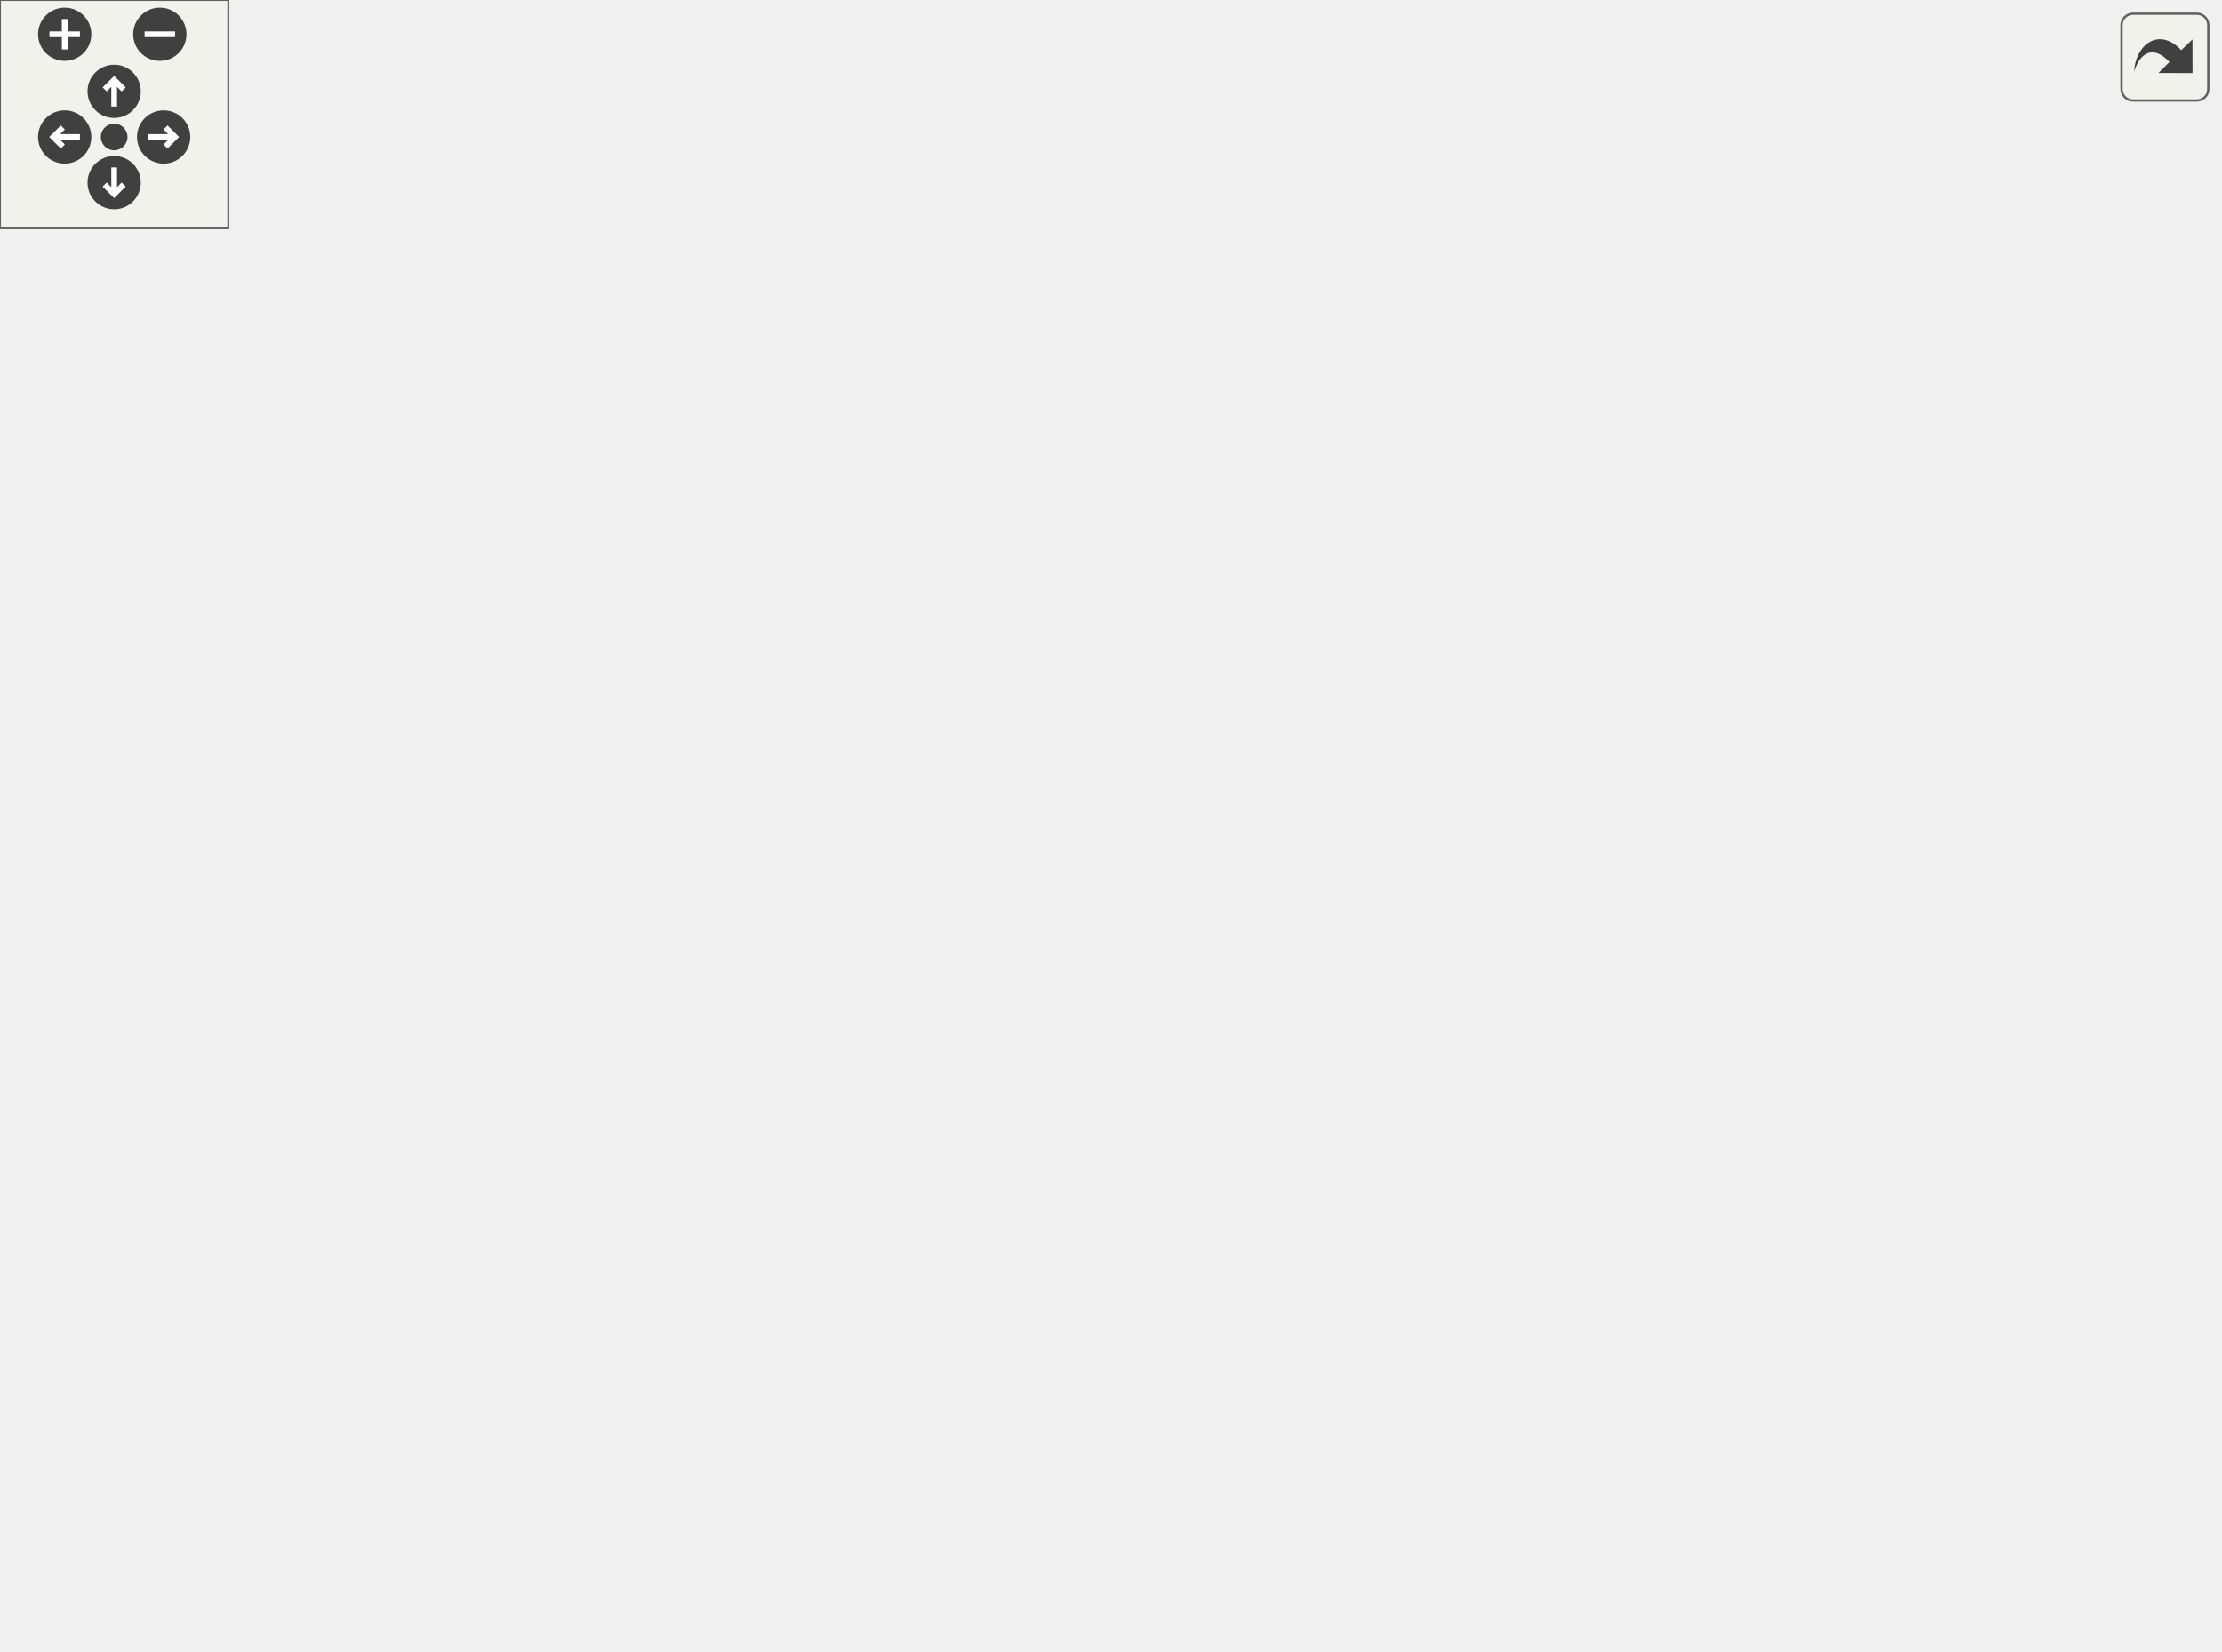
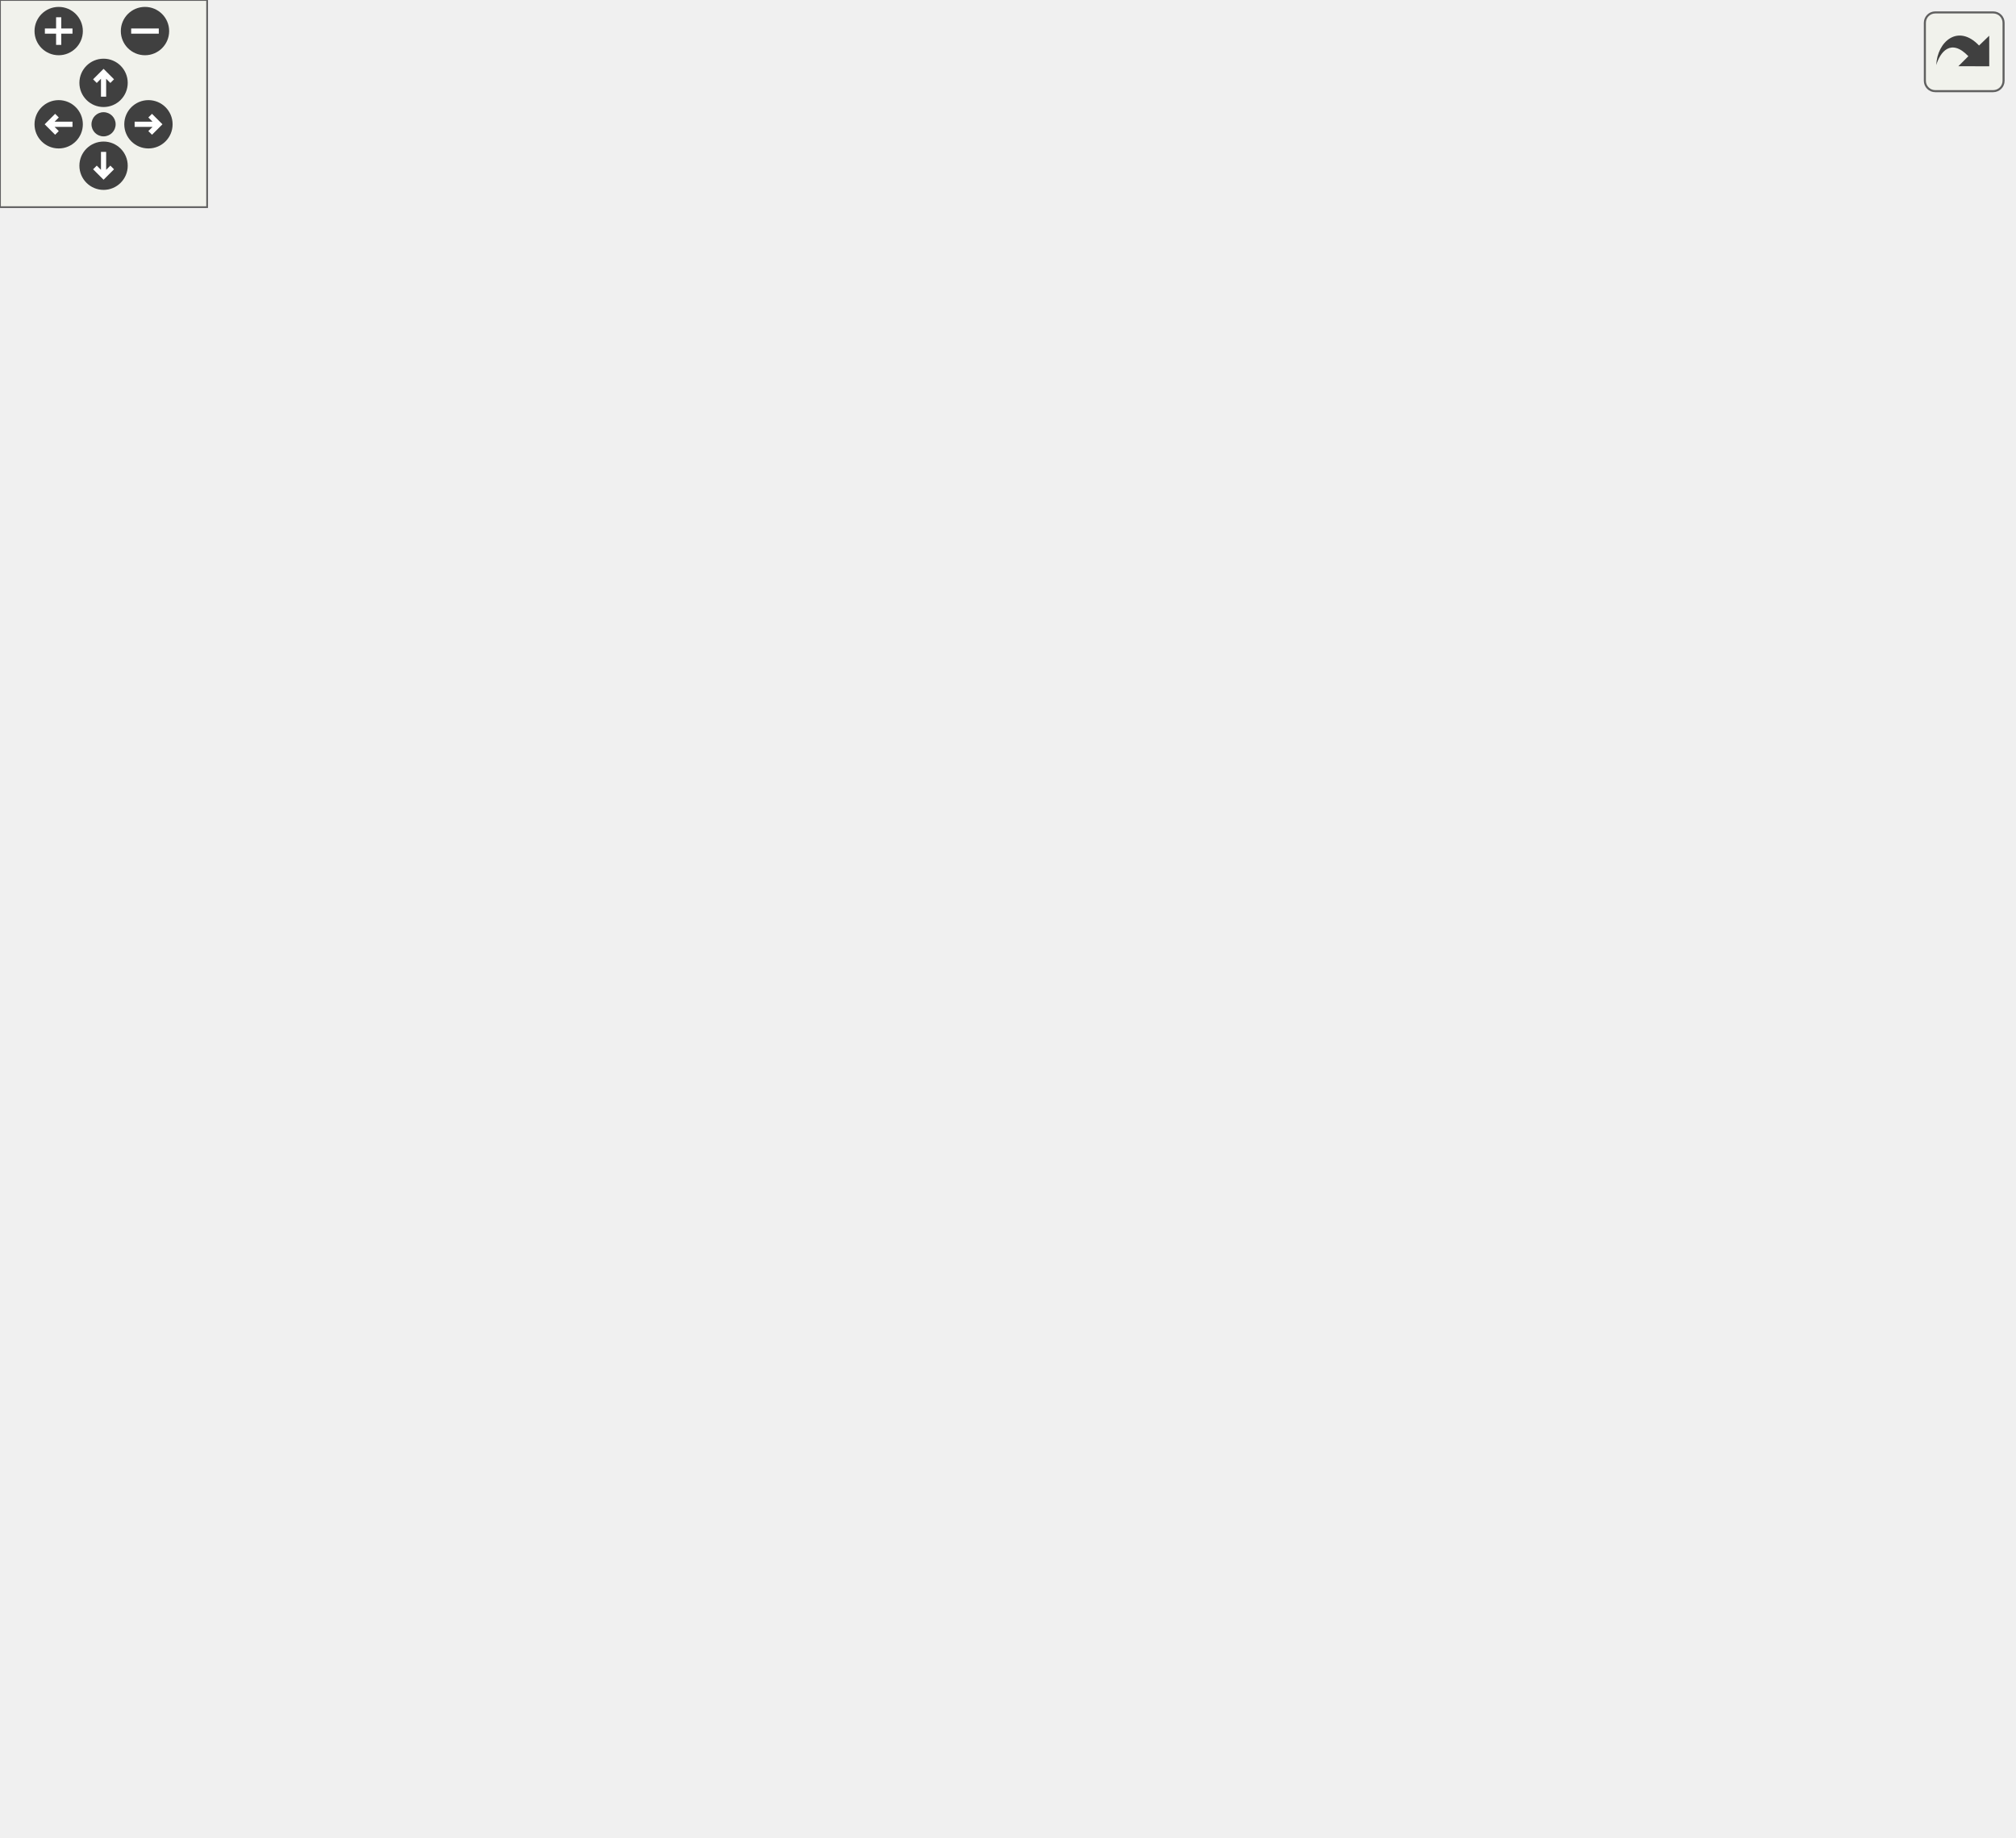
<svg xmlns="http://www.w3.org/2000/svg" xmlns:xlink="http://www.w3.org/1999/xlink" id="main" version="1.1" xml:space="preserve">
  <style type="text/css">
.edge:hover path { stroke: red; }
.edge:hover polygon { stroke: red; fill: red; }
</style>
  <defs>
    <circle id="rim" cx="0" cy="0" r="7" />
    <circle id="rim2" cx="0" cy="0" r="3.5" />
    <g id="zoomPlus">
      <use xlink:href="#rim" fill="#404040">
        <set attributeName="fill" to="#808080" begin="zoomplus.mouseover" end="zoomplus.mouseout" />
      </use>
      <path d="M-4,0h8M0,-4v8" fill="none" stroke="white" stroke-width="1.5" pointer-events="none" />
    </g>
    <g id="zoomMin">
      <use xlink:href="#rim" fill="#404040">
        <set attributeName="fill" to="#808080" begin="zoomminus.mouseover" end="zoomminus.mouseout" />
      </use>
      <path d="M-4,0h8" fill="none" stroke="white" stroke-width="1.5" pointer-events="none" />
    </g>
    <g id="dirArrow">
      <path fill="none" stroke="white" stroke-width="1.5" d="M0,-3.0v7 M-2.5,-0.5L0,-3.0L2.5,-0.5" />
    </g>
    <g id="resetDef">
      <use xlink:href="#rim2" fill="#404040">
        <set attributeName="fill" to="#808080" begin="reset.mouseover" end="reset.mouseout" />
      </use>
    </g>
  </defs>
  <svg id="graph" class="graph">
    <g id="viewport">
      <g id="node1" class="node">
        <g id="a_node1">
          <a xlink:title="Validate an HTTP request.">
-             <polygon fill="#bfbfbf" stroke="black" points="476,-103 476,-122 583,-122 583,-103 476,-103" />
-             <text text-anchor="middle" x="529.5" y="-110" font-family="Helvetica,sans-Serif" font-size="10.00">ValidateAuthToken</text>
+             <polygon fill="#bfbfbf" stroke="black" points="476,-128 476,-147 583,-147 583,-128 476,-128" />
+             <text text-anchor="middle" x="529.5" y="-135" font-family="Helvetica,sans-Serif" font-size="10.00">ValidateAuthToken</text>
          </a>
        </g>
      </g>
      <g id="node2" class="node">
        <g id="a_node2">
          <a xlink:href="classcarta_1_1HttpServer.html#af169f00ad63df4365dabaff24daf8a38" target="_top" xlink:title=" ">
-             <polygon fill="none" stroke="black" points="323,-171.5 323,-201.5 429,-201.5 429,-171.5 323,-171.5" />
-             <text text-anchor="start" x="331" y="-189.5" font-family="Helvetica,sans-Serif" font-size="10.00">carta::HttpServer::</text>
-             <text text-anchor="middle" x="376" y="-178.5" font-family="Helvetica,sans-Serif" font-size="10.00">IsAuthenticated</text>
+             <polygon fill="none" stroke="black" points="323,-220.5 323,-250.5 429,-250.5 429,-220.5 323,-220.5" />
+             <text text-anchor="start" x="331" y="-238.5" font-family="Helvetica,sans-Serif" font-size="10.00">carta::HttpServer::</text>
+             <text text-anchor="middle" x="376" y="-227.5" font-family="Helvetica,sans-Serif" font-size="10.00">IsAuthenticated</text>
          </a>
        </g>
      </g>
      <g id="edge1" class="edge">
-         <path fill="none" stroke="midnightblue" d="M499.95,-126.44C473.73,-139.25 434.95,-158.2 407.98,-171.37" />
-         <polygon fill="midnightblue" stroke="midnightblue" points="501.55,-129.56 509,-122.02 498.48,-123.27 501.55,-129.56" />
-       </g>
-       <g id="node11" class="node">
-         <g id="a_node11">
+         <path fill="none" stroke="midnightblue" d="M505.17,-152.59C476.66,-171.04 428.69,-202.06 400.22,-220.48" />
+         <polygon fill="midnightblue" stroke="midnightblue" points="507.2,-155.45 513.7,-147.08 503.4,-149.57 507.2,-155.45" />
+       </g>
+       <g id="node13" class="node">
+         <g id="a_node13">
          <a xlink:href="classcarta_1_1SessionManager.html#a3b33c1d0f82ffefade16372d54c7f236" target="_top" xlink:title=" ">
-             <polygon fill="none" stroke="black" points="312,-73.5 312,-103.5 440,-103.5 440,-73.5 312,-73.5" />
-             <text text-anchor="start" x="320" y="-91.5" font-family="Helvetica,sans-Serif" font-size="10.00">carta::SessionManager</text>
-             <text text-anchor="middle" x="376" y="-80.5" font-family="Helvetica,sans-Serif" font-size="10.00">::OnUpgrade</text>
-           </a>
-         </g>
-       </g>
-       <g id="edge16" class="edge">
-         <path fill="none" stroke="midnightblue" d="M466.04,-102.61C457.5,-101.25 448.72,-99.86 440.16,-98.51" />
-         <polygon fill="midnightblue" stroke="midnightblue" points="465.51,-106.07 475.94,-104.17 466.61,-99.15 465.51,-106.07" />
+             <polygon fill="none" stroke="black" points="312,-98.5 312,-128.5 440,-128.5 440,-98.5 312,-98.5" />
+             <text text-anchor="start" x="320" y="-116.5" font-family="Helvetica,sans-Serif" font-size="10.00">carta::SessionManager</text>
+             <text text-anchor="middle" x="376" y="-105.5" font-family="Helvetica,sans-Serif" font-size="10.00">::OnUpgrade</text>
+           </a>
+         </g>
+       </g>
+       <g id="edge20" class="edge">
+         <path fill="none" stroke="midnightblue" d="M466.04,-127.61C457.5,-126.25 448.72,-124.86 440.16,-123.51" />
+         <polygon fill="midnightblue" stroke="midnightblue" points="465.51,-131.07 475.94,-129.17 466.61,-124.15 465.51,-131.07" />
      </g>
      <g id="node3" class="node">
        <g id="a_node3">
          <a xlink:href="classcarta_1_1HttpServer.html#aef99e62efe9a7250f3f0a867d114f426" target="_top" xlink:title=" ">
-             <polygon fill="none" stroke="black" points="155,-343.5 155,-373.5 263,-373.5 263,-343.5 155,-343.5" />
-             <text text-anchor="start" x="163" y="-361.5" font-family="Helvetica,sans-Serif" font-size="10.00">carta::HttpServer::</text>
-             <text text-anchor="middle" x="209" y="-350.5" font-family="Helvetica,sans-Serif" font-size="10.00">HandleClearObject</text>
+             <polygon fill="none" stroke="black" points="155,-441.5 155,-471.5 263,-471.5 263,-441.5 155,-441.5" />
+             <text text-anchor="start" x="163" y="-459.5" font-family="Helvetica,sans-Serif" font-size="10.00">carta::HttpServer::</text>
+             <text text-anchor="middle" x="209" y="-448.5" font-family="Helvetica,sans-Serif" font-size="10.00">HandleClearObject</text>
          </a>
        </g>
      </g>
      <g id="edge2" class="edge">
-         <path fill="none" stroke="midnightblue" d="M364.53,-211.09C349.49,-243.69 318.77,-300.96 276,-334.5 271.68,-337.89 266.84,-340.82 261.8,-343.36" />
-         <polygon fill="midnightblue" stroke="midnightblue" points="367.79,-212.38 368.7,-201.83 361.41,-209.51 367.79,-212.38" />
+         <path fill="none" stroke="midnightblue" d="M368.91,-260.52C357.58,-301.97 329.41,-384.99 276,-432.5 272.17,-435.9 267.83,-438.84 263.23,-441.36" />
+         <polygon fill="midnightblue" stroke="midnightblue" points="372.34,-261.26 371.49,-250.69 365.57,-259.48 372.34,-261.26" />
      </g>
      <g id="node5" class="node">
        <g id="a_node5">
          <a xlink:href="classcarta_1_1HttpServer.html#a45673f54c55bb8e02fbacf5fb3340f93" target="_top" xlink:title=" ">
-             <polygon fill="none" stroke="black" points="142,-294.5 142,-324.5 276,-324.5 276,-294.5 142,-294.5" />
-             <text text-anchor="start" x="150" y="-312.5" font-family="Helvetica,sans-Serif" font-size="10.00">carta::HttpServer::</text>
-             <text text-anchor="middle" x="209" y="-301.5" font-family="Helvetica,sans-Serif" font-size="10.00">HandleClearPreferences</text>
+             <polygon fill="none" stroke="black" points="142,-392.5 142,-422.5 276,-422.5 276,-392.5 142,-392.5" />
+             <text text-anchor="start" x="150" y="-410.5" font-family="Helvetica,sans-Serif" font-size="10.00">carta::HttpServer::</text>
+             <text text-anchor="middle" x="209" y="-399.5" font-family="Helvetica,sans-Serif" font-size="10.00">HandleClearPreferences</text>
          </a>
        </g>
      </g>
      <g id="edge4" class="edge">
-         <path fill="none" stroke="midnightblue" d="M357.08,-209.54C338.79,-231.69 308.54,-264.78 276,-285.5 270.76,-288.84 264.98,-291.8 259.1,-294.4" />
-         <polygon fill="midnightblue" stroke="midnightblue" points="359.9,-211.61 363.48,-201.64 354.46,-207.21 359.9,-211.61" />
+         <path fill="none" stroke="midnightblue" d="M364.53,-260.09C349.49,-292.69 318.77,-349.96 276,-383.5 271.68,-386.89 266.84,-389.82 261.8,-392.36" />
+         <polygon fill="midnightblue" stroke="midnightblue" points="367.79,-261.38 368.7,-250.83 361.41,-258.51 367.79,-261.38" />
      </g>
      <g id="node6" class="node">
        <g id="a_node6">
+           <a xlink:href="classcarta_1_1HttpServer.html#aa7a4e4cee9cd8a3204770992be139ee5" target="_top" xlink:title=" ">
+             <polygon fill="none" stroke="black" points="156,-343.5 156,-373.5 262,-373.5 262,-343.5 156,-343.5" />
+             <text text-anchor="start" x="164" y="-361.5" font-family="Helvetica,sans-Serif" font-size="10.00">carta::HttpServer::</text>
+             <text text-anchor="middle" x="209" y="-350.5" font-family="Helvetica,sans-Serif" font-size="10.00">HandleGetObject</text>
+           </a>
+         </g>
+       </g>
+       <g id="edge6" class="edge">
+         <path fill="none" stroke="midnightblue" d="M357.08,-258.54C338.79,-280.69 308.54,-313.78 276,-334.5 270.76,-337.84 264.98,-340.8 259.1,-343.4" />
+         <polygon fill="midnightblue" stroke="midnightblue" points="359.9,-260.61 363.48,-250.64 354.46,-256.21 359.9,-260.61" />
+       </g>
+       <g id="node7" class="node">
+         <g id="a_node7">
+           <a xlink:href="classcarta_1_1HttpServer.html#a9d4bf386ea698bf2205b604b8fc19e9f" target="_top" xlink:title=" ">
+             <polygon fill="none" stroke="black" points="150.5,-294.5 150.5,-324.5 267.5,-324.5 267.5,-294.5 150.5,-294.5" />
+             <text text-anchor="start" x="158.5" y="-312.5" font-family="Helvetica,sans-Serif" font-size="10.00">carta::HttpServer::</text>
+             <text text-anchor="middle" x="209" y="-301.5" font-family="Helvetica,sans-Serif" font-size="10.00">HandleGetObjectList</text>
+           </a>
+         </g>
+       </g>
+       <g id="edge8" class="edge">
+         <path fill="none" stroke="midnightblue" d="M338.32,-255.34C319.87,-264.98 297.01,-276.41 276,-285.5 268.84,-288.6 261.13,-291.65 253.6,-294.48" />
+         <polygon fill="midnightblue" stroke="midnightblue" points="340.04,-258.38 347.26,-250.63 336.78,-252.19 340.04,-258.38" />
+       </g>
+       <g id="node8" class="node">
+         <g id="a_node8">
          <a xlink:href="classcarta_1_1HttpServer.html#a94f3006427469ddabb14f8dce474b4fc" target="_top" xlink:title=" ">
            <polygon fill="none" stroke="black" points="156,-245.5 156,-275.5 262,-275.5 262,-245.5 156,-245.5" />
            <text text-anchor="start" x="164" y="-263.5" font-family="Helvetica,sans-Serif" font-size="10.00">carta::HttpServer::</text>
            <text text-anchor="middle" x="209" y="-252.5" font-family="Helvetica,sans-Serif" font-size="10.00">HandleGetObjects</text>
          </a>
        </g>
      </g>
-       <g id="edge6" class="edge">
-         <path fill="none" stroke="midnightblue" d="M338.32,-206.34C319.87,-215.98 297.01,-227.41 276,-236.5 268.84,-239.6 261.13,-242.65 253.6,-245.48" />
-         <polygon fill="midnightblue" stroke="midnightblue" points="340.04,-209.38 347.26,-201.63 336.78,-203.19 340.04,-209.38" />
-       </g>
-       <g id="node7" class="node">
-         <g id="a_node7">
+       <g id="edge10" class="edge">
+         <path fill="none" stroke="midnightblue" d="M312.61,-244.95C295.97,-247.47 278.17,-250.17 262.15,-252.6" />
+         <polygon fill="midnightblue" stroke="midnightblue" points="313.43,-248.37 322.79,-243.41 312.38,-241.45 313.43,-248.37" />
+       </g>
+       <g id="node9" class="node">
+         <g id="a_node9">
          <a xlink:href="classcarta_1_1HttpServer.html#a1e384962e1f326c9226477361c9c6e90" target="_top" xlink:title=" ">
            <polygon fill="none" stroke="black" points="146,-196.5 146,-226.5 272,-226.5 272,-196.5 146,-196.5" />
            <text text-anchor="start" x="154" y="-214.5" font-family="Helvetica,sans-Serif" font-size="10.00">carta::HttpServer::</text>
            <text text-anchor="middle" x="209" y="-203.5" font-family="Helvetica,sans-Serif" font-size="10.00">HandleGetPreferences</text>
          </a>
        </g>
      </g>
-       <g id="edge8" class="edge">
-         <path fill="none" stroke="midnightblue" d="M312.82,-195.92C299.55,-197.93 285.53,-200.06 272.26,-202.07" />
-         <polygon fill="midnightblue" stroke="midnightblue" points="313.43,-199.37 322.79,-194.41 312.38,-192.45 313.43,-199.37" />
-       </g>
-       <g id="node8" class="node">
-         <g id="a_node8">
+       <g id="edge12" class="edge">
+         <path fill="none" stroke="midnightblue" d="M312.82,-226.46C299.55,-224.53 285.53,-222.49 272.26,-220.56" />
+         <polygon fill="midnightblue" stroke="midnightblue" points="312.39,-229.93 322.79,-227.91 313.4,-223 312.39,-229.93" />
+       </g>
+       <g id="node10" class="node">
+         <g id="a_node10">
          <a xlink:href="classcarta_1_1HttpServer.html#a412683874c457522cd4df4dc960ab4e2" target="_top" xlink:title=" ">
            <polygon fill="none" stroke="black" points="146.5,-147.5 146.5,-177.5 271.5,-177.5 271.5,-147.5 146.5,-147.5" />
            <text text-anchor="start" x="154.5" y="-165.5" font-family="Helvetica,sans-Serif" font-size="10.00">carta::HttpServer::</text>
            <text text-anchor="middle" x="209" y="-154.5" font-family="Helvetica,sans-Serif" font-size="10.00">HandleScriptingAction</text>
          </a>
        </g>
      </g>
-       <g id="edge10" class="edge">
-         <path fill="none" stroke="midnightblue" d="M312.7,-177.44C299.27,-175.48 285.08,-173.42 271.67,-171.47" />
-         <polygon fill="midnightblue" stroke="midnightblue" points="312.39,-180.93 322.79,-178.91 313.4,-174 312.39,-180.93" />
-       </g>
-       <g id="node9" class="node">
-         <g id="a_node9">
+       <g id="edge14" class="edge">
+         <path fill="none" stroke="midnightblue" d="M336.33,-215.76C318.19,-206.75 296.17,-196.19 276,-187.5 268.12,-184.11 259.62,-180.7 251.42,-177.54" />
+         <polygon fill="midnightblue" stroke="midnightblue" points="334.92,-218.97 345.43,-220.3 338.05,-212.7 334.92,-218.97" />
+       </g>
+       <g id="node11" class="node">
+         <g id="a_node11">
          <a xlink:href="classcarta_1_1HttpServer.html#a5a834bd534d12e1e534098fa2e10bc33" target="_top" xlink:title=" ">
            <polygon fill="none" stroke="black" points="156,-98.5 156,-128.5 262,-128.5 262,-98.5 156,-98.5" />
            <text text-anchor="start" x="164" y="-116.5" font-family="Helvetica,sans-Serif" font-size="10.00">carta::HttpServer::</text>
            <text text-anchor="middle" x="209" y="-105.5" font-family="Helvetica,sans-Serif" font-size="10.00">HandleSetObject</text>
          </a>
        </g>
      </g>
-       <g id="edge12" class="edge">
-         <path fill="none" stroke="midnightblue" d="M336.33,-166.76C318.19,-157.75 296.17,-147.19 276,-138.5 268.12,-135.11 259.62,-131.7 251.42,-128.54" />
-         <polygon fill="midnightblue" stroke="midnightblue" points="334.92,-169.97 345.43,-171.3 338.05,-163.7 334.92,-169.97" />
-       </g>
-       <g id="node10" class="node">
-         <g id="a_node10">
+       <g id="edge16" class="edge">
+         <path fill="none" stroke="midnightblue" d="M356.61,-212.67C338.18,-191.06 308,-158.95 276,-138.5 270.11,-134.74 263.58,-131.41 256.97,-128.52" />
+         <polygon fill="midnightblue" stroke="midnightblue" points="353.98,-214.98 363.08,-220.4 359.34,-210.48 353.98,-214.98" />
+       </g>
+       <g id="node12" class="node">
+         <g id="a_node12">
          <a xlink:href="classcarta_1_1HttpServer.html#ac68951fe0785a7f62d39420c8f628533" target="_top" xlink:title=" ">
            <polygon fill="none" stroke="black" points="146.5,-49.5 146.5,-79.5 271.5,-79.5 271.5,-49.5 146.5,-49.5" />
            <text text-anchor="start" x="154.5" y="-67.5" font-family="Helvetica,sans-Serif" font-size="10.00">carta::HttpServer::</text>
            <text text-anchor="middle" x="209" y="-56.5" font-family="Helvetica,sans-Serif" font-size="10.00">HandleSetPreferences</text>
          </a>
        </g>
      </g>
-       <g id="edge14" class="edge">
-         <path fill="none" stroke="midnightblue" d="M356.61,-163.67C338.18,-142.06 308,-109.95 276,-89.5 270.11,-85.74 263.58,-82.41 256.97,-79.52" />
-         <polygon fill="midnightblue" stroke="midnightblue" points="353.98,-165.98 363.08,-171.4 359.34,-161.48 353.98,-165.98" />
+       <g id="edge18" class="edge">
+         <path fill="none" stroke="midnightblue" d="M359.65,-212.07C333.29,-171.96 281.7,-94 276,-89.5 271.19,-85.7 265.74,-82.44 260.09,-79.64" />
+         <polygon fill="midnightblue" stroke="midnightblue" points="356.75,-214.04 365.16,-220.47 362.6,-210.19 356.75,-214.04" />
      </g>
      <g id="node4" class="node">
        <g id="a_node4">
          <a xlink:href="classcarta_1_1HttpServer.html#a63128482ebdede9e4da3e24fd4bf0c7e" target="_top" xlink:title=" ">
-             <polygon fill="none" stroke="black" points="0,-196.5 0,-226.5 106,-226.5 106,-196.5 0,-196.5" />
-             <text text-anchor="start" x="8" y="-214.5" font-family="Helvetica,sans-Serif" font-size="10.00">carta::HttpServer::</text>
-             <text text-anchor="middle" x="53" y="-203.5" font-family="Helvetica,sans-Serif" font-size="10.00">RegisterRoutes</text>
+             <polygon fill="none" stroke="black" points="0,-245.5 0,-275.5 106,-275.5 106,-245.5 0,-245.5" />
+             <text text-anchor="start" x="8" y="-263.5" font-family="Helvetica,sans-Serif" font-size="10.00">carta::HttpServer::</text>
+             <text text-anchor="middle" x="53" y="-252.5" font-family="Helvetica,sans-Serif" font-size="10.00">RegisterRoutes</text>
          </a>
        </g>
      </g>
      <g id="edge3" class="edge">
-         <path fill="none" stroke="midnightblue" d="M147.68,-338.42C145.72,-337.18 143.81,-335.88 142,-334.5 102.68,-304.66 73.65,-252.31 61.01,-226.61" />
-         <polygon fill="midnightblue" stroke="midnightblue" points="146.2,-341.6 156.65,-343.39 149.6,-335.48 146.2,-341.6" />
+         <path fill="none" stroke="midnightblue" d="M146.13,-435.83C144.7,-434.78 143.32,-433.67 142,-432.5 91.96,-388.32 66.54,-308.89 57.7,-275.71" />
+         <polygon fill="midnightblue" stroke="midnightblue" points="144.48,-438.93 154.79,-441.33 148.23,-433.02 144.48,-438.93" />
      </g>
      <g id="edge5" class="edge">
-         <path fill="none" stroke="midnightblue" d="M150.89,-290.2C147.83,-288.71 144.85,-287.15 142,-285.5 113.48,-269.02 85.17,-243.04 68.64,-226.66" />
-         <polygon fill="midnightblue" stroke="midnightblue" points="149.66,-293.49 160.22,-294.41 152.54,-287.1 149.66,-293.49" />
+         <path fill="none" stroke="midnightblue" d="M147.68,-387.42C145.72,-386.18 143.81,-384.88 142,-383.5 102.68,-353.66 73.65,-301.31 61.01,-275.61" />
+         <polygon fill="midnightblue" stroke="midnightblue" points="146.2,-390.6 156.65,-392.39 149.6,-384.48 146.2,-390.6" />
      </g>
      <g id="edge7" class="edge">
-         <path fill="none" stroke="midnightblue" d="M150.61,-242.24C134.37,-237.07 116.88,-231.51 101.3,-226.55" />
-         <polygon fill="midnightblue" stroke="midnightblue" points="149.95,-245.7 160.54,-245.4 152.07,-239.03 149.95,-245.7" />
+         <path fill="none" stroke="midnightblue" d="M150.89,-339.2C147.83,-337.71 144.85,-336.15 142,-334.5 113.48,-318.02 85.17,-292.04 68.64,-275.66" />
+         <polygon fill="midnightblue" stroke="midnightblue" points="149.66,-342.49 160.22,-343.41 152.54,-336.1 149.66,-342.49" />
      </g>
      <g id="edge9" class="edge">
-         <path fill="none" stroke="midnightblue" d="M135.51,-211.5C125.57,-211.5 115.53,-211.5 106.06,-211.5" />
-         <polygon fill="midnightblue" stroke="midnightblue" points="135.81,-215 145.81,-211.5 135.81,-208 135.81,-215" />
+         <path fill="none" stroke="midnightblue" d="M150.61,-291.24C134.37,-286.07 116.88,-280.51 101.3,-275.55" />
+         <polygon fill="midnightblue" stroke="midnightblue" points="149.95,-294.7 160.54,-294.4 152.07,-288.03 149.95,-294.7" />
      </g>
      <g id="edge11" class="edge">
-         <path fill="none" stroke="midnightblue" d="M150.61,-180.76C134.37,-185.93 116.88,-191.49 101.3,-196.45" />
-         <polygon fill="midnightblue" stroke="midnightblue" points="152.07,-183.97 160.54,-177.6 149.95,-177.3 152.07,-183.97" />
+         <path fill="none" stroke="midnightblue" d="M145.52,-260.5C132.42,-260.5 118.75,-260.5 106.08,-260.5" />
+         <polygon fill="midnightblue" stroke="midnightblue" points="145.86,-264 155.86,-260.5 145.86,-257 145.86,-264" />
      </g>
      <g id="edge13" class="edge">
-         <path fill="none" stroke="midnightblue" d="M153.22,-132.61C149.35,-134.45 145.57,-136.42 142,-138.5 113.87,-154.88 85.66,-180.23 69.03,-196.34" />
-         <polygon fill="midnightblue" stroke="midnightblue" points="154.65,-135.8 162.35,-128.52 151.79,-129.41 154.65,-135.8" />
+         <path fill="none" stroke="midnightblue" d="M150.61,-229.76C134.37,-234.93 116.88,-240.49 101.3,-245.45" />
+         <polygon fill="midnightblue" stroke="midnightblue" points="152.07,-232.97 160.54,-226.6 149.95,-226.3 152.07,-232.97" />
      </g>
      <g id="edge15" class="edge">
-         <path fill="none" stroke="midnightblue" d="M149.35,-84.49C146.79,-86.05 144.32,-87.72 142,-89.5 103.24,-119.21 74.15,-170.61 61.29,-196.16" />
-         <polygon fill="midnightblue" stroke="midnightblue" points="151.24,-87.45 158.36,-79.61 147.9,-81.3 151.24,-87.45" />
-       </g>
-       <g id="node12" class="node">
-         <g id="a_node12">
+         <path fill="none" stroke="midnightblue" d="M153.22,-181.61C149.35,-183.45 145.57,-185.42 142,-187.5 113.87,-203.88 85.66,-229.23 69.03,-245.34" />
+         <polygon fill="midnightblue" stroke="midnightblue" points="154.65,-184.8 162.35,-177.52 151.79,-178.41 154.65,-184.8" />
+       </g>
+       <g id="edge17" class="edge">
+         <path fill="none" stroke="midnightblue" d="M149.35,-133.49C146.79,-135.05 144.32,-136.72 142,-138.5 103.24,-168.21 74.15,-219.61 61.29,-245.16" />
+         <polygon fill="midnightblue" stroke="midnightblue" points="151.24,-136.45 158.36,-128.61 147.9,-130.3 151.24,-136.45" />
+       </g>
+       <g id="edge19" class="edge">
+         <path fill="none" stroke="midnightblue" d="M147.53,-85.1C145.6,-86.48 143.75,-87.94 142,-89.5 92.44,-133.75 66.75,-212.53 57.77,-245.42" />
+         <polygon fill="midnightblue" stroke="midnightblue" points="149.77,-87.83 156.45,-79.61 146.1,-81.87 149.77,-87.83" />
+       </g>
+       <g id="node14" class="node">
+         <g id="a_node14">
          <a xlink:href="classcarta_1_1SessionManager.html#ab4e4e7f0244bd6843e70ab91652debf6" target="_top" xlink:title=" ">
            <polygon fill="none" stroke="black" points="145,-0.5 145,-30.5 273,-30.5 273,-0.5 145,-0.5" />
            <text text-anchor="start" x="153" y="-18.5" font-family="Helvetica,sans-Serif" font-size="10.00">carta::SessionManager</text>
            <text text-anchor="middle" x="209" y="-7.5" font-family="Helvetica,sans-Serif" font-size="10.00">::RunApp</text>
          </a>
        </g>
      </g>
-       <g id="edge17" class="edge">
-         <path fill="none" stroke="midnightblue" d="M337.87,-68.91C319.49,-59.52 296.82,-48.4 276,-39.5 268.83,-36.43 261.11,-33.4 253.58,-30.57" />
-         <polygon fill="midnightblue" stroke="midnightblue" points="336.31,-72.03 346.8,-73.5 339.51,-65.81 336.31,-72.03" />
+       <g id="edge21" class="edge">
+         <path fill="none" stroke="midnightblue" d="M350.49,-91.96C331.26,-75.88 303.26,-54.23 276,-39.5 269.99,-36.25 263.46,-33.28 256.91,-30.61" />
+         <polygon fill="midnightblue" stroke="midnightblue" points="348.28,-94.68 358.17,-98.48 352.81,-89.34 348.28,-94.68" />
      </g>
    </g>
  </svg>
  <g id="navigator" transform="translate(0 0)" fill="#404254">
    <rect fill="#f2f5e9" fill-opacity="0.5" stroke="#606060" stroke-width=".5" x="0" y="0" width="60" height="60" />
    <use id="zoomplus" xlink:href="#zoomPlus" x="17" y="9" />
    <use id="zoomminus" xlink:href="#zoomMin" x="42" y="9" />
    <use id="reset" xlink:href="#resetDef" x="30" y="36" />
    <g id="arrowUp" xlink:href="#dirArrow" transform="translate(30 24)">
      <use xlink:href="#rim" fill="#404040">
        <set attributeName="fill" to="#808080" begin="arrowUp.mouseover" end="arrowUp.mouseout" />
      </use>
      <path fill="none" stroke="white" stroke-width="1.5" d="M0,-3.0v7 M-2.5,-0.5L0,-3.0L2.5,-0.5" />
    </g>
    <g id="arrowRight" xlink:href="#dirArrow" transform="rotate(90) translate(36 -43)">
      <use xlink:href="#rim" fill="#404040">
        <set attributeName="fill" to="#808080" begin="arrowRight.mouseover" end="arrowRight.mouseout" />
      </use>
      <path fill="none" stroke="white" stroke-width="1.5" d="M0,-3.0v7 M-2.5,-0.5L0,-3.0L2.5,-0.5" />
    </g>
    <g id="arrowDown" xlink:href="#dirArrow" transform="rotate(180) translate(-30 -48)">
      <use xlink:href="#rim" fill="#404040">
        <set attributeName="fill" to="#808080" begin="arrowDown.mouseover" end="arrowDown.mouseout" />
      </use>
      <path fill="none" stroke="white" stroke-width="1.5" d="M0,-3.0v7 M-2.5,-0.5L0,-3.0L2.5,-0.5" />
    </g>
    <g id="arrowLeft" xlink:href="#dirArrow" transform="rotate(270) translate(-36 17)">
      <use xlink:href="#rim" fill="#404040">
        <set attributeName="fill" to="#808080" begin="arrowLeft.mouseover" end="arrowLeft.mouseout" />
      </use>
      <path fill="none" stroke="white" stroke-width="1.5" d="M0,-3.0v7 M-2.5,-0.5L0,-3.0L2.5,-0.5" />
    </g>
  </g>
  <svg viewBox="0 0 15 15" width="100%" height="30px" preserveAspectRatio="xMaxYMin meet">
    <g id="arrow_out" transform="scale(0.3 0.3)">
      <a xlink:href="Token_8cc_a9bdf5a1f3fa36deef988a7294f9f85b1_icgraph_org.svg" target="_base">
        <rect id="button" ry="5" rx="5" y="6" x="6" height="38" width="38" fill="#f2f5e9" fill-opacity="0.5" stroke="#606060" stroke-width="1.0" />
        <path id="arrow" d="M 11.5,31.437 C 11.94,20.098 22.043,11.323 32.159,21.979 L 37.069,17.246 C 37.069,17.246 37.088,32 37.088,32 L 22.16,31.978 C 22.16,31.978 26.998,27.14 26.998,27.14 C 18.529,18.264 13.292,25.23 11.5,31.437 z" style="fill:#404040;" />
      </a>
    </g>
  </svg>
</svg>
